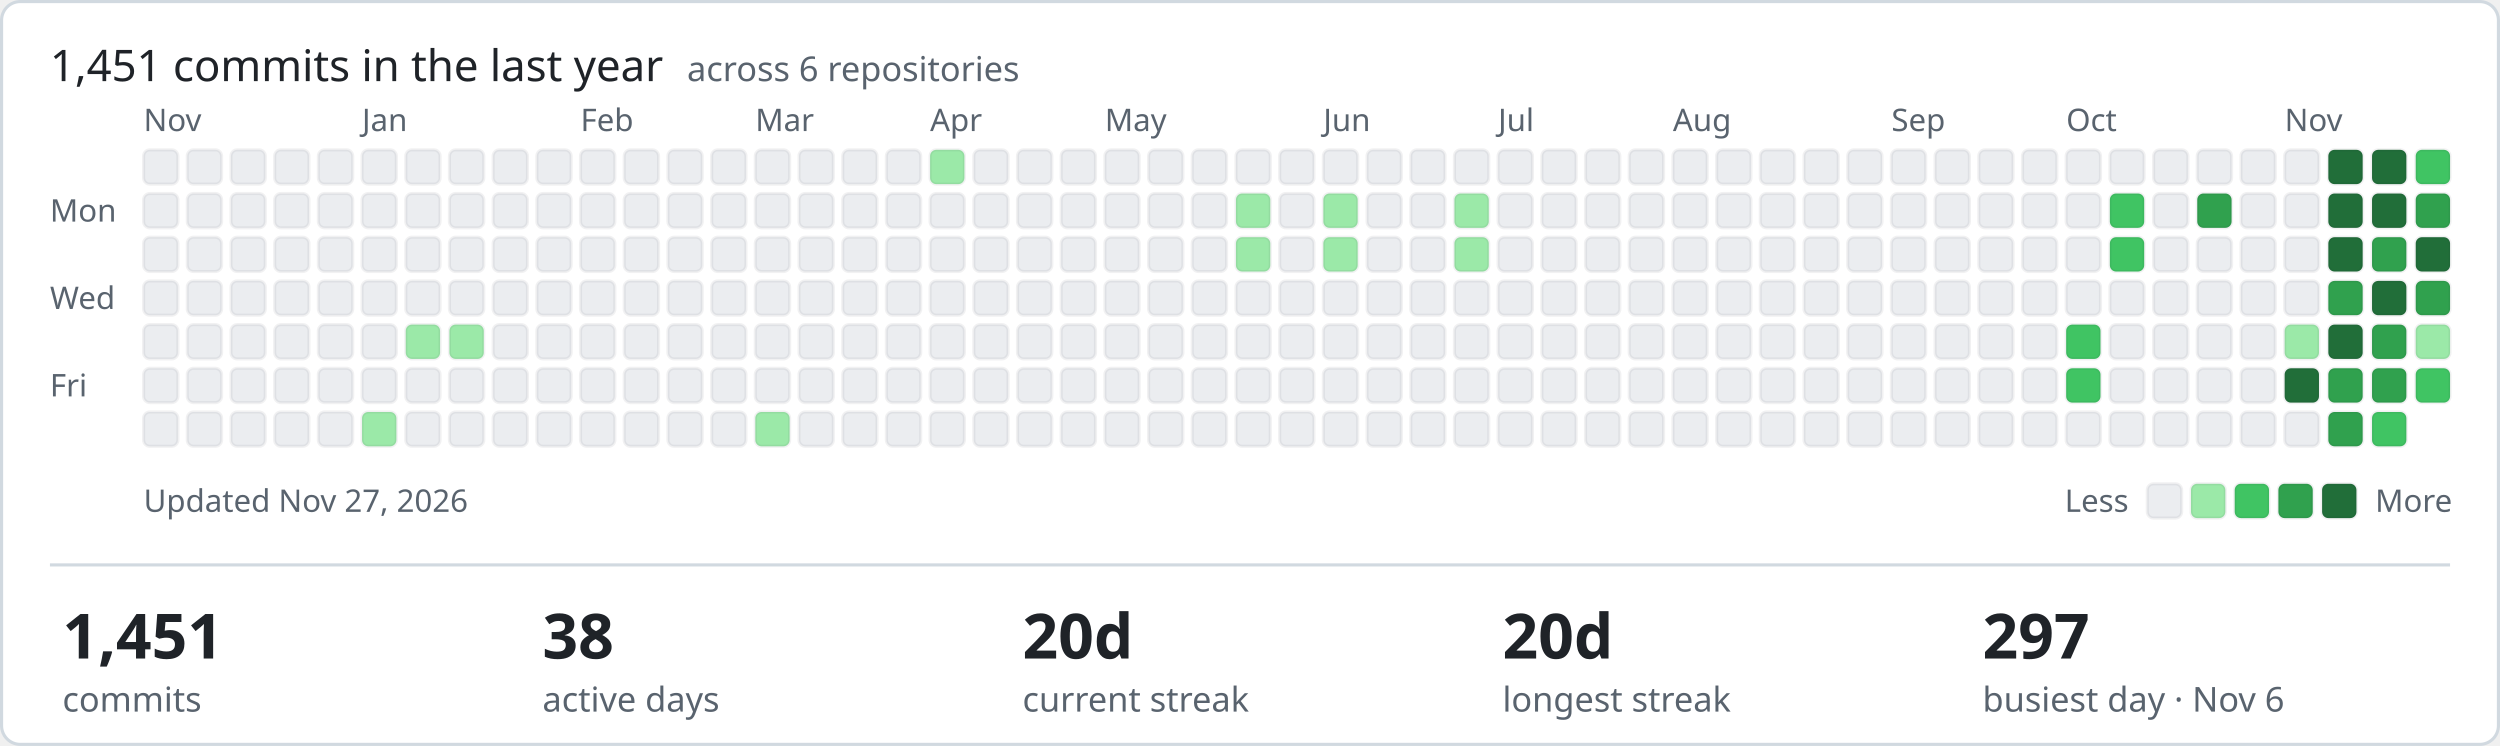
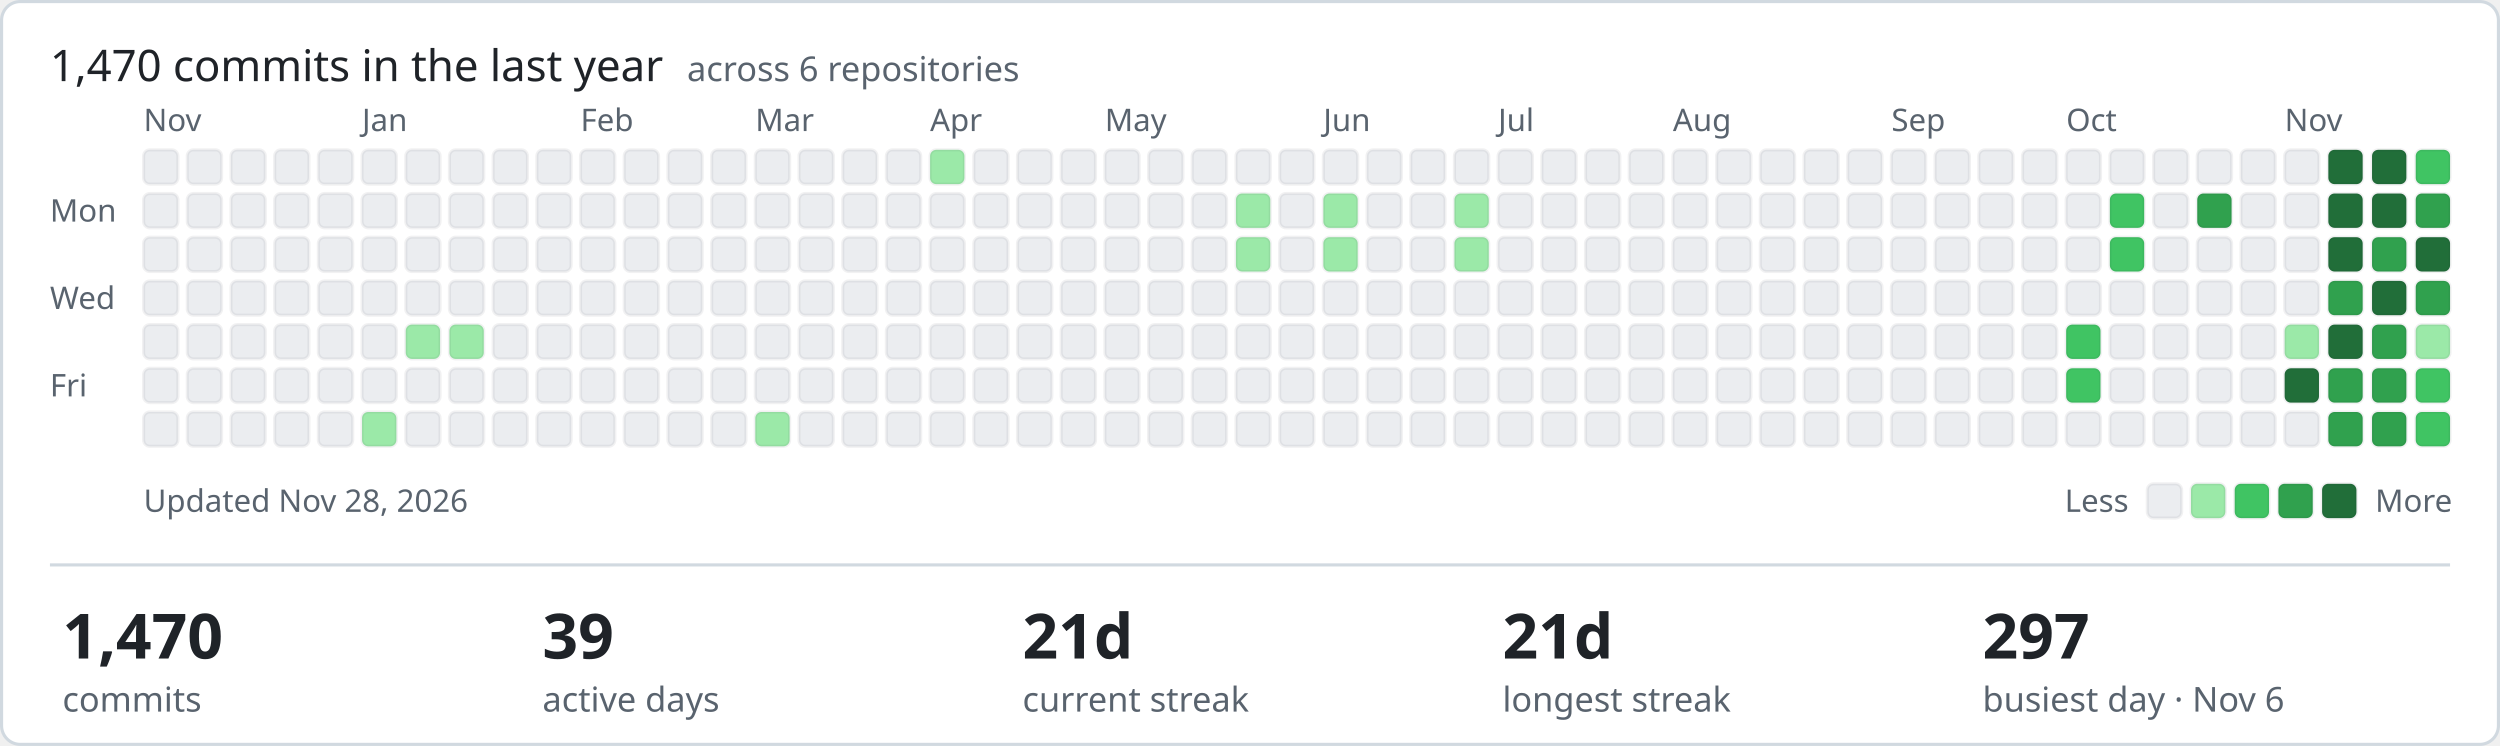
- <svg xmlns="http://www.w3.org/2000/svg" width="801" height="239" viewBox="0 0 801 239" role="img" aria-label="1451 commits in the last year across ShamyLab">
+ <svg xmlns="http://www.w3.org/2000/svg" width="801" height="239" viewBox="0 0 801 239" role="img" aria-label="1470 commits in the last year across ShamyLab">
  <style>text{font-family:-apple-system,BlinkMacSystemFont,'Segoe UI','Noto Sans',Helvetica,Arial,sans-serif;fill:#1f2328}.m{fill:#59636e;font-size:10px}.h{font-size:14px;font-weight:400}.v{font-size:20px;font-weight:600}.l{fill:#59636e;font-size:11px}</style>
  <rect x="0.5" y="0.5" width="800" height="238" rx="6" fill="#ffffff" stroke="#d1d9e0" />
-   <text class="h" x="16" y="26">1,451 commits in the last year <tspan class="l" dx="4">across 6 repositories</tspan>
+   <text class="h" x="16" y="26">1,470 commits in the last year <tspan class="l" dx="4">across 6 repositories</tspan>
  </text>
  <text class="m" x="16" y="71">Mon</text>
  <text class="m" x="16" y="99">Wed</text>
  <text class="m" x="16" y="127">Fri</text>
  <text class="m" x="46" y="42">Nov</text>
  <rect x="46" y="48" width="11" height="11" rx="2" fill="#ebedf0" stroke="rgba(27,31,35,0.06)" />
  <rect x="46" y="62" width="11" height="11" rx="2" fill="#ebedf0" stroke="rgba(27,31,35,0.06)" />
  <rect x="46" y="76" width="11" height="11" rx="2" fill="#ebedf0" stroke="rgba(27,31,35,0.06)" />
  <rect x="46" y="90" width="11" height="11" rx="2" fill="#ebedf0" stroke="rgba(27,31,35,0.06)" />
  <rect x="46" y="104" width="11" height="11" rx="2" fill="#ebedf0" stroke="rgba(27,31,35,0.06)" />
  <rect x="46" y="118" width="11" height="11" rx="2" fill="#ebedf0" stroke="rgba(27,31,35,0.06)" />
  <rect x="46" y="132" width="11" height="11" rx="2" fill="#ebedf0" stroke="rgba(27,31,35,0.06)" />
  <rect x="60" y="48" width="11" height="11" rx="2" fill="#ebedf0" stroke="rgba(27,31,35,0.06)" />
  <rect x="60" y="62" width="11" height="11" rx="2" fill="#ebedf0" stroke="rgba(27,31,35,0.06)" />
  <rect x="60" y="76" width="11" height="11" rx="2" fill="#ebedf0" stroke="rgba(27,31,35,0.06)" />
  <rect x="60" y="90" width="11" height="11" rx="2" fill="#ebedf0" stroke="rgba(27,31,35,0.06)" />
  <rect x="60" y="104" width="11" height="11" rx="2" fill="#ebedf0" stroke="rgba(27,31,35,0.06)" />
  <rect x="60" y="118" width="11" height="11" rx="2" fill="#ebedf0" stroke="rgba(27,31,35,0.06)" />
  <rect x="60" y="132" width="11" height="11" rx="2" fill="#ebedf0" stroke="rgba(27,31,35,0.06)" />
  <rect x="74" y="48" width="11" height="11" rx="2" fill="#ebedf0" stroke="rgba(27,31,35,0.06)" />
  <rect x="74" y="62" width="11" height="11" rx="2" fill="#ebedf0" stroke="rgba(27,31,35,0.06)" />
  <rect x="74" y="76" width="11" height="11" rx="2" fill="#ebedf0" stroke="rgba(27,31,35,0.06)" />
  <rect x="74" y="90" width="11" height="11" rx="2" fill="#ebedf0" stroke="rgba(27,31,35,0.06)" />
  <rect x="74" y="104" width="11" height="11" rx="2" fill="#ebedf0" stroke="rgba(27,31,35,0.06)" />
  <rect x="74" y="118" width="11" height="11" rx="2" fill="#ebedf0" stroke="rgba(27,31,35,0.06)" />
  <rect x="74" y="132" width="11" height="11" rx="2" fill="#ebedf0" stroke="rgba(27,31,35,0.06)" />
  <rect x="88" y="48" width="11" height="11" rx="2" fill="#ebedf0" stroke="rgba(27,31,35,0.06)" />
  <rect x="88" y="62" width="11" height="11" rx="2" fill="#ebedf0" stroke="rgba(27,31,35,0.06)" />
  <rect x="88" y="76" width="11" height="11" rx="2" fill="#ebedf0" stroke="rgba(27,31,35,0.06)" />
  <rect x="88" y="90" width="11" height="11" rx="2" fill="#ebedf0" stroke="rgba(27,31,35,0.06)" />
  <rect x="88" y="104" width="11" height="11" rx="2" fill="#ebedf0" stroke="rgba(27,31,35,0.06)" />
  <rect x="88" y="118" width="11" height="11" rx="2" fill="#ebedf0" stroke="rgba(27,31,35,0.06)" />
  <rect x="88" y="132" width="11" height="11" rx="2" fill="#ebedf0" stroke="rgba(27,31,35,0.06)" />
  <rect x="102" y="48" width="11" height="11" rx="2" fill="#ebedf0" stroke="rgba(27,31,35,0.06)" />
  <rect x="102" y="62" width="11" height="11" rx="2" fill="#ebedf0" stroke="rgba(27,31,35,0.06)" />
  <rect x="102" y="76" width="11" height="11" rx="2" fill="#ebedf0" stroke="rgba(27,31,35,0.06)" />
  <rect x="102" y="90" width="11" height="11" rx="2" fill="#ebedf0" stroke="rgba(27,31,35,0.06)" />
  <rect x="102" y="104" width="11" height="11" rx="2" fill="#ebedf0" stroke="rgba(27,31,35,0.06)" />
  <rect x="102" y="118" width="11" height="11" rx="2" fill="#ebedf0" stroke="rgba(27,31,35,0.06)" />
  <rect x="102" y="132" width="11" height="11" rx="2" fill="#ebedf0" stroke="rgba(27,31,35,0.06)" />
  <rect x="116" y="48" width="11" height="11" rx="2" fill="#ebedf0" stroke="rgba(27,31,35,0.06)" />
  <rect x="116" y="62" width="11" height="11" rx="2" fill="#ebedf0" stroke="rgba(27,31,35,0.06)" />
  <rect x="116" y="76" width="11" height="11" rx="2" fill="#ebedf0" stroke="rgba(27,31,35,0.06)" />
  <rect x="116" y="90" width="11" height="11" rx="2" fill="#ebedf0" stroke="rgba(27,31,35,0.06)" />
  <text class="m" x="116" y="42">Jan</text>
  <rect x="116" y="104" width="11" height="11" rx="2" fill="#ebedf0" stroke="rgba(27,31,35,0.06)" />
  <rect x="116" y="118" width="11" height="11" rx="2" fill="#ebedf0" stroke="rgba(27,31,35,0.06)" />
  <rect x="116" y="132" width="11" height="11" rx="2" fill="#9be9a8" stroke="rgba(27,31,35,0.06)" />
  <rect x="130" y="48" width="11" height="11" rx="2" fill="#ebedf0" stroke="rgba(27,31,35,0.06)" />
  <rect x="130" y="62" width="11" height="11" rx="2" fill="#ebedf0" stroke="rgba(27,31,35,0.06)" />
  <rect x="130" y="76" width="11" height="11" rx="2" fill="#ebedf0" stroke="rgba(27,31,35,0.06)" />
  <rect x="130" y="90" width="11" height="11" rx="2" fill="#ebedf0" stroke="rgba(27,31,35,0.06)" />
  <rect x="130" y="104" width="11" height="11" rx="2" fill="#9be9a8" stroke="rgba(27,31,35,0.06)" />
  <rect x="130" y="118" width="11" height="11" rx="2" fill="#ebedf0" stroke="rgba(27,31,35,0.06)" />
  <rect x="130" y="132" width="11" height="11" rx="2" fill="#ebedf0" stroke="rgba(27,31,35,0.06)" />
  <rect x="144" y="48" width="11" height="11" rx="2" fill="#ebedf0" stroke="rgba(27,31,35,0.06)" />
  <rect x="144" y="62" width="11" height="11" rx="2" fill="#ebedf0" stroke="rgba(27,31,35,0.06)" />
  <rect x="144" y="76" width="11" height="11" rx="2" fill="#ebedf0" stroke="rgba(27,31,35,0.06)" />
  <rect x="144" y="90" width="11" height="11" rx="2" fill="#ebedf0" stroke="rgba(27,31,35,0.06)" />
  <rect x="144" y="104" width="11" height="11" rx="2" fill="#9be9a8" stroke="rgba(27,31,35,0.06)" />
  <rect x="144" y="118" width="11" height="11" rx="2" fill="#ebedf0" stroke="rgba(27,31,35,0.06)" />
  <rect x="144" y="132" width="11" height="11" rx="2" fill="#ebedf0" stroke="rgba(27,31,35,0.06)" />
  <rect x="158" y="48" width="11" height="11" rx="2" fill="#ebedf0" stroke="rgba(27,31,35,0.06)" />
  <rect x="158" y="62" width="11" height="11" rx="2" fill="#ebedf0" stroke="rgba(27,31,35,0.06)" />
  <rect x="158" y="76" width="11" height="11" rx="2" fill="#ebedf0" stroke="rgba(27,31,35,0.06)" />
  <rect x="158" y="90" width="11" height="11" rx="2" fill="#ebedf0" stroke="rgba(27,31,35,0.06)" />
  <rect x="158" y="104" width="11" height="11" rx="2" fill="#ebedf0" stroke="rgba(27,31,35,0.06)" />
  <rect x="158" y="118" width="11" height="11" rx="2" fill="#ebedf0" stroke="rgba(27,31,35,0.06)" />
  <rect x="158" y="132" width="11" height="11" rx="2" fill="#ebedf0" stroke="rgba(27,31,35,0.06)" />
  <rect x="172" y="48" width="11" height="11" rx="2" fill="#ebedf0" stroke="rgba(27,31,35,0.06)" />
  <rect x="172" y="62" width="11" height="11" rx="2" fill="#ebedf0" stroke="rgba(27,31,35,0.06)" />
  <rect x="172" y="76" width="11" height="11" rx="2" fill="#ebedf0" stroke="rgba(27,31,35,0.06)" />
  <rect x="172" y="90" width="11" height="11" rx="2" fill="#ebedf0" stroke="rgba(27,31,35,0.06)" />
  <rect x="172" y="104" width="11" height="11" rx="2" fill="#ebedf0" stroke="rgba(27,31,35,0.06)" />
  <rect x="172" y="118" width="11" height="11" rx="2" fill="#ebedf0" stroke="rgba(27,31,35,0.06)" />
  <rect x="172" y="132" width="11" height="11" rx="2" fill="#ebedf0" stroke="rgba(27,31,35,0.06)" />
  <text class="m" x="186" y="42">Feb</text>
  <rect x="186" y="48" width="11" height="11" rx="2" fill="#ebedf0" stroke="rgba(27,31,35,0.06)" />
  <rect x="186" y="62" width="11" height="11" rx="2" fill="#ebedf0" stroke="rgba(27,31,35,0.06)" />
  <rect x="186" y="76" width="11" height="11" rx="2" fill="#ebedf0" stroke="rgba(27,31,35,0.06)" />
  <rect x="186" y="90" width="11" height="11" rx="2" fill="#ebedf0" stroke="rgba(27,31,35,0.06)" />
  <rect x="186" y="104" width="11" height="11" rx="2" fill="#ebedf0" stroke="rgba(27,31,35,0.06)" />
  <rect x="186" y="118" width="11" height="11" rx="2" fill="#ebedf0" stroke="rgba(27,31,35,0.06)" />
  <rect x="186" y="132" width="11" height="11" rx="2" fill="#ebedf0" stroke="rgba(27,31,35,0.06)" />
  <rect x="200" y="48" width="11" height="11" rx="2" fill="#ebedf0" stroke="rgba(27,31,35,0.06)" />
  <rect x="200" y="62" width="11" height="11" rx="2" fill="#ebedf0" stroke="rgba(27,31,35,0.06)" />
  <rect x="200" y="76" width="11" height="11" rx="2" fill="#ebedf0" stroke="rgba(27,31,35,0.06)" />
  <rect x="200" y="90" width="11" height="11" rx="2" fill="#ebedf0" stroke="rgba(27,31,35,0.06)" />
  <rect x="200" y="104" width="11" height="11" rx="2" fill="#ebedf0" stroke="rgba(27,31,35,0.06)" />
  <rect x="200" y="118" width="11" height="11" rx="2" fill="#ebedf0" stroke="rgba(27,31,35,0.06)" />
  <rect x="200" y="132" width="11" height="11" rx="2" fill="#ebedf0" stroke="rgba(27,31,35,0.06)" />
  <rect x="214" y="48" width="11" height="11" rx="2" fill="#ebedf0" stroke="rgba(27,31,35,0.06)" />
  <rect x="214" y="62" width="11" height="11" rx="2" fill="#ebedf0" stroke="rgba(27,31,35,0.06)" />
  <rect x="214" y="76" width="11" height="11" rx="2" fill="#ebedf0" stroke="rgba(27,31,35,0.06)" />
  <rect x="214" y="90" width="11" height="11" rx="2" fill="#ebedf0" stroke="rgba(27,31,35,0.06)" />
  <rect x="214" y="104" width="11" height="11" rx="2" fill="#ebedf0" stroke="rgba(27,31,35,0.06)" />
  <rect x="214" y="118" width="11" height="11" rx="2" fill="#ebedf0" stroke="rgba(27,31,35,0.06)" />
  <rect x="214" y="132" width="11" height="11" rx="2" fill="#ebedf0" stroke="rgba(27,31,35,0.06)" />
  <rect x="228" y="48" width="11" height="11" rx="2" fill="#ebedf0" stroke="rgba(27,31,35,0.06)" />
  <rect x="228" y="62" width="11" height="11" rx="2" fill="#ebedf0" stroke="rgba(27,31,35,0.06)" />
  <rect x="228" y="76" width="11" height="11" rx="2" fill="#ebedf0" stroke="rgba(27,31,35,0.06)" />
  <rect x="228" y="90" width="11" height="11" rx="2" fill="#ebedf0" stroke="rgba(27,31,35,0.06)" />
  <rect x="228" y="104" width="11" height="11" rx="2" fill="#ebedf0" stroke="rgba(27,31,35,0.06)" />
  <rect x="228" y="118" width="11" height="11" rx="2" fill="#ebedf0" stroke="rgba(27,31,35,0.06)" />
  <rect x="228" y="132" width="11" height="11" rx="2" fill="#ebedf0" stroke="rgba(27,31,35,0.06)" />
  <text class="m" x="242" y="42">Mar</text>
  <rect x="242" y="48" width="11" height="11" rx="2" fill="#ebedf0" stroke="rgba(27,31,35,0.06)" />
  <rect x="242" y="62" width="11" height="11" rx="2" fill="#ebedf0" stroke="rgba(27,31,35,0.06)" />
  <rect x="242" y="76" width="11" height="11" rx="2" fill="#ebedf0" stroke="rgba(27,31,35,0.06)" />
  <rect x="242" y="90" width="11" height="11" rx="2" fill="#ebedf0" stroke="rgba(27,31,35,0.06)" />
  <rect x="242" y="104" width="11" height="11" rx="2" fill="#ebedf0" stroke="rgba(27,31,35,0.06)" />
  <rect x="242" y="118" width="11" height="11" rx="2" fill="#ebedf0" stroke="rgba(27,31,35,0.06)" />
  <rect x="242" y="132" width="11" height="11" rx="2" fill="#9be9a8" stroke="rgba(27,31,35,0.06)" />
  <rect x="256" y="48" width="11" height="11" rx="2" fill="#ebedf0" stroke="rgba(27,31,35,0.06)" />
  <rect x="256" y="62" width="11" height="11" rx="2" fill="#ebedf0" stroke="rgba(27,31,35,0.06)" />
  <rect x="256" y="76" width="11" height="11" rx="2" fill="#ebedf0" stroke="rgba(27,31,35,0.06)" />
  <rect x="256" y="90" width="11" height="11" rx="2" fill="#ebedf0" stroke="rgba(27,31,35,0.06)" />
  <rect x="256" y="104" width="11" height="11" rx="2" fill="#ebedf0" stroke="rgba(27,31,35,0.06)" />
  <rect x="256" y="118" width="11" height="11" rx="2" fill="#ebedf0" stroke="rgba(27,31,35,0.06)" />
  <rect x="256" y="132" width="11" height="11" rx="2" fill="#ebedf0" stroke="rgba(27,31,35,0.06)" />
  <rect x="270" y="48" width="11" height="11" rx="2" fill="#ebedf0" stroke="rgba(27,31,35,0.06)" />
  <rect x="270" y="62" width="11" height="11" rx="2" fill="#ebedf0" stroke="rgba(27,31,35,0.06)" />
  <rect x="270" y="76" width="11" height="11" rx="2" fill="#ebedf0" stroke="rgba(27,31,35,0.06)" />
  <rect x="270" y="90" width="11" height="11" rx="2" fill="#ebedf0" stroke="rgba(27,31,35,0.06)" />
  <rect x="270" y="104" width="11" height="11" rx="2" fill="#ebedf0" stroke="rgba(27,31,35,0.06)" />
  <rect x="270" y="118" width="11" height="11" rx="2" fill="#ebedf0" stroke="rgba(27,31,35,0.06)" />
  <rect x="270" y="132" width="11" height="11" rx="2" fill="#ebedf0" stroke="rgba(27,31,35,0.06)" />
  <rect x="284" y="48" width="11" height="11" rx="2" fill="#ebedf0" stroke="rgba(27,31,35,0.06)" />
  <rect x="284" y="62" width="11" height="11" rx="2" fill="#ebedf0" stroke="rgba(27,31,35,0.06)" />
  <rect x="284" y="76" width="11" height="11" rx="2" fill="#ebedf0" stroke="rgba(27,31,35,0.06)" />
  <rect x="284" y="90" width="11" height="11" rx="2" fill="#ebedf0" stroke="rgba(27,31,35,0.06)" />
  <rect x="284" y="104" width="11" height="11" rx="2" fill="#ebedf0" stroke="rgba(27,31,35,0.06)" />
  <rect x="284" y="118" width="11" height="11" rx="2" fill="#ebedf0" stroke="rgba(27,31,35,0.06)" />
  <rect x="284" y="132" width="11" height="11" rx="2" fill="#ebedf0" stroke="rgba(27,31,35,0.06)" />
  <rect x="298" y="48" width="11" height="11" rx="2" fill="#9be9a8" stroke="rgba(27,31,35,0.06)" />
  <rect x="298" y="62" width="11" height="11" rx="2" fill="#ebedf0" stroke="rgba(27,31,35,0.06)" />
  <rect x="298" y="76" width="11" height="11" rx="2" fill="#ebedf0" stroke="rgba(27,31,35,0.06)" />
  <text class="m" x="298" y="42">Apr</text>
  <rect x="298" y="90" width="11" height="11" rx="2" fill="#ebedf0" stroke="rgba(27,31,35,0.06)" />
  <rect x="298" y="104" width="11" height="11" rx="2" fill="#ebedf0" stroke="rgba(27,31,35,0.06)" />
  <rect x="298" y="118" width="11" height="11" rx="2" fill="#ebedf0" stroke="rgba(27,31,35,0.06)" />
  <rect x="298" y="132" width="11" height="11" rx="2" fill="#ebedf0" stroke="rgba(27,31,35,0.06)" />
  <rect x="312" y="48" width="11" height="11" rx="2" fill="#ebedf0" stroke="rgba(27,31,35,0.06)" />
  <rect x="312" y="62" width="11" height="11" rx="2" fill="#ebedf0" stroke="rgba(27,31,35,0.06)" />
  <rect x="312" y="76" width="11" height="11" rx="2" fill="#ebedf0" stroke="rgba(27,31,35,0.06)" />
  <rect x="312" y="90" width="11" height="11" rx="2" fill="#ebedf0" stroke="rgba(27,31,35,0.06)" />
  <rect x="312" y="104" width="11" height="11" rx="2" fill="#ebedf0" stroke="rgba(27,31,35,0.06)" />
  <rect x="312" y="118" width="11" height="11" rx="2" fill="#ebedf0" stroke="rgba(27,31,35,0.06)" />
  <rect x="312" y="132" width="11" height="11" rx="2" fill="#ebedf0" stroke="rgba(27,31,35,0.06)" />
  <rect x="326" y="48" width="11" height="11" rx="2" fill="#ebedf0" stroke="rgba(27,31,35,0.06)" />
  <rect x="326" y="62" width="11" height="11" rx="2" fill="#ebedf0" stroke="rgba(27,31,35,0.06)" />
  <rect x="326" y="76" width="11" height="11" rx="2" fill="#ebedf0" stroke="rgba(27,31,35,0.06)" />
  <rect x="326" y="90" width="11" height="11" rx="2" fill="#ebedf0" stroke="rgba(27,31,35,0.06)" />
  <rect x="326" y="104" width="11" height="11" rx="2" fill="#ebedf0" stroke="rgba(27,31,35,0.06)" />
  <rect x="326" y="118" width="11" height="11" rx="2" fill="#ebedf0" stroke="rgba(27,31,35,0.06)" />
  <rect x="326" y="132" width="11" height="11" rx="2" fill="#ebedf0" stroke="rgba(27,31,35,0.06)" />
  <rect x="340" y="48" width="11" height="11" rx="2" fill="#ebedf0" stroke="rgba(27,31,35,0.06)" />
  <rect x="340" y="62" width="11" height="11" rx="2" fill="#ebedf0" stroke="rgba(27,31,35,0.06)" />
  <rect x="340" y="76" width="11" height="11" rx="2" fill="#ebedf0" stroke="rgba(27,31,35,0.06)" />
  <rect x="340" y="90" width="11" height="11" rx="2" fill="#ebedf0" stroke="rgba(27,31,35,0.06)" />
  <rect x="340" y="104" width="11" height="11" rx="2" fill="#ebedf0" stroke="rgba(27,31,35,0.06)" />
  <rect x="340" y="118" width="11" height="11" rx="2" fill="#ebedf0" stroke="rgba(27,31,35,0.06)" />
  <rect x="340" y="132" width="11" height="11" rx="2" fill="#ebedf0" stroke="rgba(27,31,35,0.06)" />
  <rect x="354" y="48" width="11" height="11" rx="2" fill="#ebedf0" stroke="rgba(27,31,35,0.06)" />
  <rect x="354" y="62" width="11" height="11" rx="2" fill="#ebedf0" stroke="rgba(27,31,35,0.06)" />
  <rect x="354" y="76" width="11" height="11" rx="2" fill="#ebedf0" stroke="rgba(27,31,35,0.06)" />
  <rect x="354" y="90" width="11" height="11" rx="2" fill="#ebedf0" stroke="rgba(27,31,35,0.06)" />
  <rect x="354" y="104" width="11" height="11" rx="2" fill="#ebedf0" stroke="rgba(27,31,35,0.06)" />
  <text class="m" x="354" y="42">May</text>
  <rect x="354" y="118" width="11" height="11" rx="2" fill="#ebedf0" stroke="rgba(27,31,35,0.06)" />
  <rect x="354" y="132" width="11" height="11" rx="2" fill="#ebedf0" stroke="rgba(27,31,35,0.06)" />
  <rect x="368" y="48" width="11" height="11" rx="2" fill="#ebedf0" stroke="rgba(27,31,35,0.06)" />
  <rect x="368" y="62" width="11" height="11" rx="2" fill="#ebedf0" stroke="rgba(27,31,35,0.06)" />
  <rect x="368" y="76" width="11" height="11" rx="2" fill="#ebedf0" stroke="rgba(27,31,35,0.06)" />
  <rect x="368" y="90" width="11" height="11" rx="2" fill="#ebedf0" stroke="rgba(27,31,35,0.06)" />
  <rect x="368" y="104" width="11" height="11" rx="2" fill="#ebedf0" stroke="rgba(27,31,35,0.06)" />
  <rect x="368" y="118" width="11" height="11" rx="2" fill="#ebedf0" stroke="rgba(27,31,35,0.06)" />
  <rect x="368" y="132" width="11" height="11" rx="2" fill="#ebedf0" stroke="rgba(27,31,35,0.06)" />
  <rect x="382" y="48" width="11" height="11" rx="2" fill="#ebedf0" stroke="rgba(27,31,35,0.06)" />
  <rect x="382" y="62" width="11" height="11" rx="2" fill="#ebedf0" stroke="rgba(27,31,35,0.06)" />
  <rect x="382" y="76" width="11" height="11" rx="2" fill="#ebedf0" stroke="rgba(27,31,35,0.06)" />
  <rect x="382" y="90" width="11" height="11" rx="2" fill="#ebedf0" stroke="rgba(27,31,35,0.06)" />
  <rect x="382" y="104" width="11" height="11" rx="2" fill="#ebedf0" stroke="rgba(27,31,35,0.06)" />
  <rect x="382" y="118" width="11" height="11" rx="2" fill="#ebedf0" stroke="rgba(27,31,35,0.06)" />
  <rect x="382" y="132" width="11" height="11" rx="2" fill="#ebedf0" stroke="rgba(27,31,35,0.06)" />
  <rect x="396" y="48" width="11" height="11" rx="2" fill="#ebedf0" stroke="rgba(27,31,35,0.06)" />
  <rect x="396" y="62" width="11" height="11" rx="2" fill="#9be9a8" stroke="rgba(27,31,35,0.06)" />
  <rect x="396" y="76" width="11" height="11" rx="2" fill="#9be9a8" stroke="rgba(27,31,35,0.06)" />
  <rect x="396" y="90" width="11" height="11" rx="2" fill="#ebedf0" stroke="rgba(27,31,35,0.06)" />
  <rect x="396" y="104" width="11" height="11" rx="2" fill="#ebedf0" stroke="rgba(27,31,35,0.06)" />
  <rect x="396" y="118" width="11" height="11" rx="2" fill="#ebedf0" stroke="rgba(27,31,35,0.06)" />
  <rect x="396" y="132" width="11" height="11" rx="2" fill="#ebedf0" stroke="rgba(27,31,35,0.06)" />
  <rect x="410" y="48" width="11" height="11" rx="2" fill="#ebedf0" stroke="rgba(27,31,35,0.06)" />
  <rect x="410" y="62" width="11" height="11" rx="2" fill="#ebedf0" stroke="rgba(27,31,35,0.06)" />
  <rect x="410" y="76" width="11" height="11" rx="2" fill="#ebedf0" stroke="rgba(27,31,35,0.06)" />
  <rect x="410" y="90" width="11" height="11" rx="2" fill="#ebedf0" stroke="rgba(27,31,35,0.06)" />
  <rect x="410" y="104" width="11" height="11" rx="2" fill="#ebedf0" stroke="rgba(27,31,35,0.06)" />
  <rect x="410" y="118" width="11" height="11" rx="2" fill="#ebedf0" stroke="rgba(27,31,35,0.06)" />
  <rect x="410" y="132" width="11" height="11" rx="2" fill="#ebedf0" stroke="rgba(27,31,35,0.06)" />
  <rect x="424" y="48" width="11" height="11" rx="2" fill="#ebedf0" stroke="rgba(27,31,35,0.06)" />
  <text class="m" x="424" y="42">Jun</text>
  <rect x="424" y="62" width="11" height="11" rx="2" fill="#9be9a8" stroke="rgba(27,31,35,0.06)" />
  <rect x="424" y="76" width="11" height="11" rx="2" fill="#9be9a8" stroke="rgba(27,31,35,0.06)" />
  <rect x="424" y="90" width="11" height="11" rx="2" fill="#ebedf0" stroke="rgba(27,31,35,0.06)" />
  <rect x="424" y="104" width="11" height="11" rx="2" fill="#ebedf0" stroke="rgba(27,31,35,0.06)" />
  <rect x="424" y="118" width="11" height="11" rx="2" fill="#ebedf0" stroke="rgba(27,31,35,0.06)" />
  <rect x="424" y="132" width="11" height="11" rx="2" fill="#ebedf0" stroke="rgba(27,31,35,0.06)" />
  <rect x="438" y="48" width="11" height="11" rx="2" fill="#ebedf0" stroke="rgba(27,31,35,0.06)" />
  <rect x="438" y="62" width="11" height="11" rx="2" fill="#ebedf0" stroke="rgba(27,31,35,0.06)" />
  <rect x="438" y="76" width="11" height="11" rx="2" fill="#ebedf0" stroke="rgba(27,31,35,0.06)" />
  <rect x="438" y="90" width="11" height="11" rx="2" fill="#ebedf0" stroke="rgba(27,31,35,0.06)" />
  <rect x="438" y="104" width="11" height="11" rx="2" fill="#ebedf0" stroke="rgba(27,31,35,0.06)" />
  <rect x="438" y="118" width="11" height="11" rx="2" fill="#ebedf0" stroke="rgba(27,31,35,0.06)" />
  <rect x="438" y="132" width="11" height="11" rx="2" fill="#ebedf0" stroke="rgba(27,31,35,0.06)" />
  <rect x="452" y="48" width="11" height="11" rx="2" fill="#ebedf0" stroke="rgba(27,31,35,0.06)" />
  <rect x="452" y="62" width="11" height="11" rx="2" fill="#ebedf0" stroke="rgba(27,31,35,0.06)" />
  <rect x="452" y="76" width="11" height="11" rx="2" fill="#ebedf0" stroke="rgba(27,31,35,0.06)" />
  <rect x="452" y="90" width="11" height="11" rx="2" fill="#ebedf0" stroke="rgba(27,31,35,0.06)" />
  <rect x="452" y="104" width="11" height="11" rx="2" fill="#ebedf0" stroke="rgba(27,31,35,0.06)" />
  <rect x="452" y="118" width="11" height="11" rx="2" fill="#ebedf0" stroke="rgba(27,31,35,0.06)" />
  <rect x="452" y="132" width="11" height="11" rx="2" fill="#ebedf0" stroke="rgba(27,31,35,0.06)" />
  <rect x="466" y="48" width="11" height="11" rx="2" fill="#ebedf0" stroke="rgba(27,31,35,0.06)" />
  <rect x="466" y="62" width="11" height="11" rx="2" fill="#9be9a8" stroke="rgba(27,31,35,0.06)" />
  <rect x="466" y="76" width="11" height="11" rx="2" fill="#9be9a8" stroke="rgba(27,31,35,0.06)" />
  <rect x="466" y="90" width="11" height="11" rx="2" fill="#ebedf0" stroke="rgba(27,31,35,0.06)" />
  <rect x="466" y="104" width="11" height="11" rx="2" fill="#ebedf0" stroke="rgba(27,31,35,0.06)" />
  <rect x="466" y="118" width="11" height="11" rx="2" fill="#ebedf0" stroke="rgba(27,31,35,0.06)" />
  <rect x="466" y="132" width="11" height="11" rx="2" fill="#ebedf0" stroke="rgba(27,31,35,0.06)" />
  <rect x="480" y="48" width="11" height="11" rx="2" fill="#ebedf0" stroke="rgba(27,31,35,0.06)" />
  <rect x="480" y="62" width="11" height="11" rx="2" fill="#ebedf0" stroke="rgba(27,31,35,0.06)" />
  <rect x="480" y="76" width="11" height="11" rx="2" fill="#ebedf0" stroke="rgba(27,31,35,0.06)" />
  <text class="m" x="480" y="42">Jul</text>
  <rect x="480" y="90" width="11" height="11" rx="2" fill="#ebedf0" stroke="rgba(27,31,35,0.06)" />
  <rect x="480" y="104" width="11" height="11" rx="2" fill="#ebedf0" stroke="rgba(27,31,35,0.06)" />
  <rect x="480" y="118" width="11" height="11" rx="2" fill="#ebedf0" stroke="rgba(27,31,35,0.06)" />
  <rect x="480" y="132" width="11" height="11" rx="2" fill="#ebedf0" stroke="rgba(27,31,35,0.06)" />
  <rect x="494" y="48" width="11" height="11" rx="2" fill="#ebedf0" stroke="rgba(27,31,35,0.06)" />
  <rect x="494" y="62" width="11" height="11" rx="2" fill="#ebedf0" stroke="rgba(27,31,35,0.06)" />
  <rect x="494" y="76" width="11" height="11" rx="2" fill="#ebedf0" stroke="rgba(27,31,35,0.06)" />
  <rect x="494" y="90" width="11" height="11" rx="2" fill="#ebedf0" stroke="rgba(27,31,35,0.06)" />
  <rect x="494" y="104" width="11" height="11" rx="2" fill="#ebedf0" stroke="rgba(27,31,35,0.06)" />
  <rect x="494" y="118" width="11" height="11" rx="2" fill="#ebedf0" stroke="rgba(27,31,35,0.06)" />
  <rect x="494" y="132" width="11" height="11" rx="2" fill="#ebedf0" stroke="rgba(27,31,35,0.06)" />
  <rect x="508" y="48" width="11" height="11" rx="2" fill="#ebedf0" stroke="rgba(27,31,35,0.06)" />
  <rect x="508" y="62" width="11" height="11" rx="2" fill="#ebedf0" stroke="rgba(27,31,35,0.06)" />
  <rect x="508" y="76" width="11" height="11" rx="2" fill="#ebedf0" stroke="rgba(27,31,35,0.06)" />
  <rect x="508" y="90" width="11" height="11" rx="2" fill="#ebedf0" stroke="rgba(27,31,35,0.06)" />
  <rect x="508" y="104" width="11" height="11" rx="2" fill="#ebedf0" stroke="rgba(27,31,35,0.06)" />
  <rect x="508" y="118" width="11" height="11" rx="2" fill="#ebedf0" stroke="rgba(27,31,35,0.06)" />
  <rect x="508" y="132" width="11" height="11" rx="2" fill="#ebedf0" stroke="rgba(27,31,35,0.06)" />
  <rect x="522" y="48" width="11" height="11" rx="2" fill="#ebedf0" stroke="rgba(27,31,35,0.06)" />
  <rect x="522" y="62" width="11" height="11" rx="2" fill="#ebedf0" stroke="rgba(27,31,35,0.06)" />
  <rect x="522" y="76" width="11" height="11" rx="2" fill="#ebedf0" stroke="rgba(27,31,35,0.06)" />
  <rect x="522" y="90" width="11" height="11" rx="2" fill="#ebedf0" stroke="rgba(27,31,35,0.06)" />
  <rect x="522" y="104" width="11" height="11" rx="2" fill="#ebedf0" stroke="rgba(27,31,35,0.06)" />
  <rect x="522" y="118" width="11" height="11" rx="2" fill="#ebedf0" stroke="rgba(27,31,35,0.06)" />
  <rect x="522" y="132" width="11" height="11" rx="2" fill="#ebedf0" stroke="rgba(27,31,35,0.06)" />
  <rect x="536" y="48" width="11" height="11" rx="2" fill="#ebedf0" stroke="rgba(27,31,35,0.06)" />
  <rect x="536" y="62" width="11" height="11" rx="2" fill="#ebedf0" stroke="rgba(27,31,35,0.06)" />
  <rect x="536" y="76" width="11" height="11" rx="2" fill="#ebedf0" stroke="rgba(27,31,35,0.06)" />
  <rect x="536" y="90" width="11" height="11" rx="2" fill="#ebedf0" stroke="rgba(27,31,35,0.06)" />
  <rect x="536" y="104" width="11" height="11" rx="2" fill="#ebedf0" stroke="rgba(27,31,35,0.06)" />
  <rect x="536" y="118" width="11" height="11" rx="2" fill="#ebedf0" stroke="rgba(27,31,35,0.06)" />
  <text class="m" x="536" y="42">Aug</text>
  <rect x="536" y="132" width="11" height="11" rx="2" fill="#ebedf0" stroke="rgba(27,31,35,0.06)" />
  <rect x="550" y="48" width="11" height="11" rx="2" fill="#ebedf0" stroke="rgba(27,31,35,0.06)" />
  <rect x="550" y="62" width="11" height="11" rx="2" fill="#ebedf0" stroke="rgba(27,31,35,0.06)" />
  <rect x="550" y="76" width="11" height="11" rx="2" fill="#ebedf0" stroke="rgba(27,31,35,0.06)" />
  <rect x="550" y="90" width="11" height="11" rx="2" fill="#ebedf0" stroke="rgba(27,31,35,0.06)" />
  <rect x="550" y="104" width="11" height="11" rx="2" fill="#ebedf0" stroke="rgba(27,31,35,0.06)" />
  <rect x="550" y="118" width="11" height="11" rx="2" fill="#ebedf0" stroke="rgba(27,31,35,0.06)" />
  <rect x="550" y="132" width="11" height="11" rx="2" fill="#ebedf0" stroke="rgba(27,31,35,0.06)" />
  <rect x="564" y="48" width="11" height="11" rx="2" fill="#ebedf0" stroke="rgba(27,31,35,0.06)" />
  <rect x="564" y="62" width="11" height="11" rx="2" fill="#ebedf0" stroke="rgba(27,31,35,0.06)" />
  <rect x="564" y="76" width="11" height="11" rx="2" fill="#ebedf0" stroke="rgba(27,31,35,0.06)" />
  <rect x="564" y="90" width="11" height="11" rx="2" fill="#ebedf0" stroke="rgba(27,31,35,0.06)" />
  <rect x="564" y="104" width="11" height="11" rx="2" fill="#ebedf0" stroke="rgba(27,31,35,0.06)" />
  <rect x="564" y="118" width="11" height="11" rx="2" fill="#ebedf0" stroke="rgba(27,31,35,0.06)" />
  <rect x="564" y="132" width="11" height="11" rx="2" fill="#ebedf0" stroke="rgba(27,31,35,0.06)" />
  <rect x="578" y="48" width="11" height="11" rx="2" fill="#ebedf0" stroke="rgba(27,31,35,0.06)" />
  <rect x="578" y="62" width="11" height="11" rx="2" fill="#ebedf0" stroke="rgba(27,31,35,0.06)" />
  <rect x="578" y="76" width="11" height="11" rx="2" fill="#ebedf0" stroke="rgba(27,31,35,0.06)" />
  <rect x="578" y="90" width="11" height="11" rx="2" fill="#ebedf0" stroke="rgba(27,31,35,0.06)" />
  <rect x="578" y="104" width="11" height="11" rx="2" fill="#ebedf0" stroke="rgba(27,31,35,0.06)" />
  <rect x="578" y="118" width="11" height="11" rx="2" fill="#ebedf0" stroke="rgba(27,31,35,0.06)" />
  <rect x="578" y="132" width="11" height="11" rx="2" fill="#ebedf0" stroke="rgba(27,31,35,0.06)" />
  <rect x="592" y="48" width="11" height="11" rx="2" fill="#ebedf0" stroke="rgba(27,31,35,0.06)" />
  <rect x="592" y="62" width="11" height="11" rx="2" fill="#ebedf0" stroke="rgba(27,31,35,0.06)" />
  <rect x="592" y="76" width="11" height="11" rx="2" fill="#ebedf0" stroke="rgba(27,31,35,0.06)" />
  <rect x="592" y="90" width="11" height="11" rx="2" fill="#ebedf0" stroke="rgba(27,31,35,0.06)" />
  <rect x="592" y="104" width="11" height="11" rx="2" fill="#ebedf0" stroke="rgba(27,31,35,0.06)" />
  <rect x="592" y="118" width="11" height="11" rx="2" fill="#ebedf0" stroke="rgba(27,31,35,0.06)" />
  <rect x="592" y="132" width="11" height="11" rx="2" fill="#ebedf0" stroke="rgba(27,31,35,0.06)" />
  <rect x="606" y="48" width="11" height="11" rx="2" fill="#ebedf0" stroke="rgba(27,31,35,0.06)" />
  <rect x="606" y="62" width="11" height="11" rx="2" fill="#ebedf0" stroke="rgba(27,31,35,0.06)" />
  <text class="m" x="606" y="42">Sep</text>
  <rect x="606" y="76" width="11" height="11" rx="2" fill="#ebedf0" stroke="rgba(27,31,35,0.06)" />
  <rect x="606" y="90" width="11" height="11" rx="2" fill="#ebedf0" stroke="rgba(27,31,35,0.06)" />
  <rect x="606" y="104" width="11" height="11" rx="2" fill="#ebedf0" stroke="rgba(27,31,35,0.06)" />
  <rect x="606" y="118" width="11" height="11" rx="2" fill="#ebedf0" stroke="rgba(27,31,35,0.06)" />
  <rect x="606" y="132" width="11" height="11" rx="2" fill="#ebedf0" stroke="rgba(27,31,35,0.06)" />
  <rect x="620" y="48" width="11" height="11" rx="2" fill="#ebedf0" stroke="rgba(27,31,35,0.06)" />
  <rect x="620" y="62" width="11" height="11" rx="2" fill="#ebedf0" stroke="rgba(27,31,35,0.06)" />
  <rect x="620" y="76" width="11" height="11" rx="2" fill="#ebedf0" stroke="rgba(27,31,35,0.06)" />
  <rect x="620" y="90" width="11" height="11" rx="2" fill="#ebedf0" stroke="rgba(27,31,35,0.06)" />
  <rect x="620" y="104" width="11" height="11" rx="2" fill="#ebedf0" stroke="rgba(27,31,35,0.06)" />
  <rect x="620" y="118" width="11" height="11" rx="2" fill="#ebedf0" stroke="rgba(27,31,35,0.06)" />
  <rect x="620" y="132" width="11" height="11" rx="2" fill="#ebedf0" stroke="rgba(27,31,35,0.06)" />
  <rect x="634" y="48" width="11" height="11" rx="2" fill="#ebedf0" stroke="rgba(27,31,35,0.06)" />
  <rect x="634" y="62" width="11" height="11" rx="2" fill="#ebedf0" stroke="rgba(27,31,35,0.06)" />
  <rect x="634" y="76" width="11" height="11" rx="2" fill="#ebedf0" stroke="rgba(27,31,35,0.06)" />
  <rect x="634" y="90" width="11" height="11" rx="2" fill="#ebedf0" stroke="rgba(27,31,35,0.06)" />
  <rect x="634" y="104" width="11" height="11" rx="2" fill="#ebedf0" stroke="rgba(27,31,35,0.06)" />
  <rect x="634" y="118" width="11" height="11" rx="2" fill="#ebedf0" stroke="rgba(27,31,35,0.06)" />
  <rect x="634" y="132" width="11" height="11" rx="2" fill="#ebedf0" stroke="rgba(27,31,35,0.06)" />
  <rect x="648" y="48" width="11" height="11" rx="2" fill="#ebedf0" stroke="rgba(27,31,35,0.06)" />
  <rect x="648" y="62" width="11" height="11" rx="2" fill="#ebedf0" stroke="rgba(27,31,35,0.06)" />
  <rect x="648" y="76" width="11" height="11" rx="2" fill="#ebedf0" stroke="rgba(27,31,35,0.06)" />
  <rect x="648" y="90" width="11" height="11" rx="2" fill="#ebedf0" stroke="rgba(27,31,35,0.06)" />
  <rect x="648" y="104" width="11" height="11" rx="2" fill="#ebedf0" stroke="rgba(27,31,35,0.06)" />
  <rect x="648" y="118" width="11" height="11" rx="2" fill="#ebedf0" stroke="rgba(27,31,35,0.06)" />
  <rect x="648" y="132" width="11" height="11" rx="2" fill="#ebedf0" stroke="rgba(27,31,35,0.06)" />
  <rect x="662" y="48" width="11" height="11" rx="2" fill="#ebedf0" stroke="rgba(27,31,35,0.06)" />
  <rect x="662" y="62" width="11" height="11" rx="2" fill="#ebedf0" stroke="rgba(27,31,35,0.06)" />
  <rect x="662" y="76" width="11" height="11" rx="2" fill="#ebedf0" stroke="rgba(27,31,35,0.06)" />
  <rect x="662" y="90" width="11" height="11" rx="2" fill="#ebedf0" stroke="rgba(27,31,35,0.06)" />
  <text class="m" x="662" y="42">Oct</text>
  <rect x="662" y="104" width="11" height="11" rx="2" fill="#40c463" stroke="rgba(27,31,35,0.06)" />
  <rect x="662" y="118" width="11" height="11" rx="2" fill="#40c463" stroke="rgba(27,31,35,0.06)" />
  <rect x="662" y="132" width="11" height="11" rx="2" fill="#ebedf0" stroke="rgba(27,31,35,0.06)" />
  <rect x="676" y="48" width="11" height="11" rx="2" fill="#ebedf0" stroke="rgba(27,31,35,0.06)" />
  <rect x="676" y="62" width="11" height="11" rx="2" fill="#40c463" stroke="rgba(27,31,35,0.06)" />
  <rect x="676" y="76" width="11" height="11" rx="2" fill="#40c463" stroke="rgba(27,31,35,0.06)" />
  <rect x="676" y="90" width="11" height="11" rx="2" fill="#ebedf0" stroke="rgba(27,31,35,0.06)" />
  <rect x="676" y="104" width="11" height="11" rx="2" fill="#ebedf0" stroke="rgba(27,31,35,0.06)" />
  <rect x="676" y="118" width="11" height="11" rx="2" fill="#ebedf0" stroke="rgba(27,31,35,0.06)" />
  <rect x="676" y="132" width="11" height="11" rx="2" fill="#ebedf0" stroke="rgba(27,31,35,0.06)" />
  <rect x="690" y="48" width="11" height="11" rx="2" fill="#ebedf0" stroke="rgba(27,31,35,0.06)" />
  <rect x="690" y="62" width="11" height="11" rx="2" fill="#ebedf0" stroke="rgba(27,31,35,0.06)" />
  <rect x="690" y="76" width="11" height="11" rx="2" fill="#ebedf0" stroke="rgba(27,31,35,0.06)" />
  <rect x="690" y="90" width="11" height="11" rx="2" fill="#ebedf0" stroke="rgba(27,31,35,0.06)" />
  <rect x="690" y="104" width="11" height="11" rx="2" fill="#ebedf0" stroke="rgba(27,31,35,0.06)" />
  <rect x="690" y="118" width="11" height="11" rx="2" fill="#ebedf0" stroke="rgba(27,31,35,0.06)" />
  <rect x="690" y="132" width="11" height="11" rx="2" fill="#ebedf0" stroke="rgba(27,31,35,0.06)" />
  <rect x="704" y="48" width="11" height="11" rx="2" fill="#ebedf0" stroke="rgba(27,31,35,0.06)" />
  <rect x="704" y="62" width="11" height="11" rx="2" fill="#30a14e" stroke="rgba(27,31,35,0.06)" />
  <rect x="704" y="76" width="11" height="11" rx="2" fill="#ebedf0" stroke="rgba(27,31,35,0.06)" />
  <rect x="704" y="90" width="11" height="11" rx="2" fill="#ebedf0" stroke="rgba(27,31,35,0.06)" />
  <rect x="704" y="104" width="11" height="11" rx="2" fill="#ebedf0" stroke="rgba(27,31,35,0.06)" />
  <rect x="704" y="118" width="11" height="11" rx="2" fill="#ebedf0" stroke="rgba(27,31,35,0.06)" />
  <rect x="704" y="132" width="11" height="11" rx="2" fill="#ebedf0" stroke="rgba(27,31,35,0.06)" />
  <rect x="718" y="48" width="11" height="11" rx="2" fill="#ebedf0" stroke="rgba(27,31,35,0.06)" />
  <rect x="718" y="62" width="11" height="11" rx="2" fill="#ebedf0" stroke="rgba(27,31,35,0.06)" />
  <rect x="718" y="76" width="11" height="11" rx="2" fill="#ebedf0" stroke="rgba(27,31,35,0.06)" />
  <rect x="718" y="90" width="11" height="11" rx="2" fill="#ebedf0" stroke="rgba(27,31,35,0.06)" />
  <rect x="718" y="104" width="11" height="11" rx="2" fill="#ebedf0" stroke="rgba(27,31,35,0.06)" />
  <rect x="718" y="118" width="11" height="11" rx="2" fill="#ebedf0" stroke="rgba(27,31,35,0.06)" />
  <rect x="718" y="132" width="11" height="11" rx="2" fill="#ebedf0" stroke="rgba(27,31,35,0.06)" />
  <text class="m" x="732" y="42">Nov</text>
  <rect x="732" y="48" width="11" height="11" rx="2" fill="#ebedf0" stroke="rgba(27,31,35,0.06)" />
  <rect x="732" y="62" width="11" height="11" rx="2" fill="#ebedf0" stroke="rgba(27,31,35,0.06)" />
  <rect x="732" y="76" width="11" height="11" rx="2" fill="#ebedf0" stroke="rgba(27,31,35,0.06)" />
  <rect x="732" y="90" width="11" height="11" rx="2" fill="#ebedf0" stroke="rgba(27,31,35,0.06)" />
  <rect x="732" y="104" width="11" height="11" rx="2" fill="#9be9a8" stroke="rgba(27,31,35,0.06)" />
  <rect x="732" y="118" width="11" height="11" rx="2" fill="#216e39" stroke="rgba(27,31,35,0.06)" />
  <rect x="732" y="132" width="11" height="11" rx="2" fill="#ebedf0" stroke="rgba(27,31,35,0.06)" />
  <rect x="746" y="48" width="11" height="11" rx="2" fill="#216e39" stroke="rgba(27,31,35,0.06)" />
  <rect x="746" y="62" width="11" height="11" rx="2" fill="#216e39" stroke="rgba(27,31,35,0.06)" />
  <rect x="746" y="76" width="11" height="11" rx="2" fill="#216e39" stroke="rgba(27,31,35,0.06)" />
  <rect x="746" y="90" width="11" height="11" rx="2" fill="#30a14e" stroke="rgba(27,31,35,0.06)" />
  <rect x="746" y="104" width="11" height="11" rx="2" fill="#216e39" stroke="rgba(27,31,35,0.06)" />
  <rect x="746" y="118" width="11" height="11" rx="2" fill="#30a14e" stroke="rgba(27,31,35,0.06)" />
  <rect x="746" y="132" width="11" height="11" rx="2" fill="#30a14e" stroke="rgba(27,31,35,0.06)" />
  <rect x="760" y="48" width="11" height="11" rx="2" fill="#216e39" stroke="rgba(27,31,35,0.06)" />
  <rect x="760" y="62" width="11" height="11" rx="2" fill="#216e39" stroke="rgba(27,31,35,0.06)" />
  <rect x="760" y="76" width="11" height="11" rx="2" fill="#30a14e" stroke="rgba(27,31,35,0.06)" />
  <rect x="760" y="90" width="11" height="11" rx="2" fill="#216e39" stroke="rgba(27,31,35,0.06)" />
  <rect x="760" y="104" width="11" height="11" rx="2" fill="#30a14e" stroke="rgba(27,31,35,0.06)" />
  <rect x="760" y="118" width="11" height="11" rx="2" fill="#30a14e" stroke="rgba(27,31,35,0.06)" />
-   <rect x="760" y="132" width="11" height="11" rx="2" fill="#40c463" stroke="rgba(27,31,35,0.06)" />
+   <rect x="760" y="132" width="11" height="11" rx="2" fill="#30a14e" stroke="rgba(27,31,35,0.06)" />
  <rect x="774" y="48" width="11" height="11" rx="2" fill="#40c463" stroke="rgba(27,31,35,0.06)" />
  <rect x="774" y="62" width="11" height="11" rx="2" fill="#30a14e" stroke="rgba(27,31,35,0.06)" />
  <rect x="774" y="76" width="11" height="11" rx="2" fill="#216e39" stroke="rgba(27,31,35,0.06)" />
  <rect x="774" y="90" width="11" height="11" rx="2" fill="#30a14e" stroke="rgba(27,31,35,0.06)" />
  <rect x="774" y="104" width="11" height="11" rx="2" fill="#9be9a8" stroke="rgba(27,31,35,0.06)" />
  <rect x="774" y="118" width="11" height="11" rx="2" fill="#40c463" stroke="rgba(27,31,35,0.06)" />
+   <rect x="774" y="132" width="11" height="11" rx="2" fill="#40c463" stroke="rgba(27,31,35,0.06)" />
  <text class="m" x="682" y="164" text-anchor="end">Less</text>
  <rect x="688" y="155" width="11" height="11" rx="2" fill="#ebedf0" stroke="rgba(27,31,35,0.06)" />
  <rect x="702" y="155" width="11" height="11" rx="2" fill="#9be9a8" stroke="rgba(27,31,35,0.06)" />
  <rect x="716" y="155" width="11" height="11" rx="2" fill="#40c463" stroke="rgba(27,31,35,0.06)" />
  <rect x="730" y="155" width="11" height="11" rx="2" fill="#30a14e" stroke="rgba(27,31,35,0.06)" />
  <rect x="744" y="155" width="11" height="11" rx="2" fill="#216e39" stroke="rgba(27,31,35,0.06)" />
  <text class="m" x="761" y="164">More</text>
-   <text class="m" x="46" y="164">Updated Nov 27, 2026</text>
+   <text class="m" x="46" y="164">Updated Nov 28, 2026</text>
  <line x1="16" x2="785" y1="181" y2="181" stroke="#d1d9e0" />
-   <text class="v" x="20.0" y="211">1,451</text>
+   <text class="v" x="20.0" y="211">1,470</text>
  <text class="l" x="20.0" y="228">commits</text>
-   <text class="v" x="173.8" y="211">38</text>
+   <text class="v" x="173.8" y="211">39</text>
  <text class="l" x="173.8" y="228">active days</text>
-   <text class="v" x="327.6" y="211">20d</text>
+   <text class="v" x="327.6" y="211">21d</text>
  <text class="l" x="327.6" y="228">current streak</text>
-   <text class="v" x="481.4" y="211">20d</text>
+   <text class="v" x="481.4" y="211">21d</text>
  <text class="l" x="481.4" y="228">longest streak</text>
  <text class="v" x="635.2" y="211">297</text>
  <text class="l" x="635.2" y="228">busiest day · Nov 6</text>
</svg>
